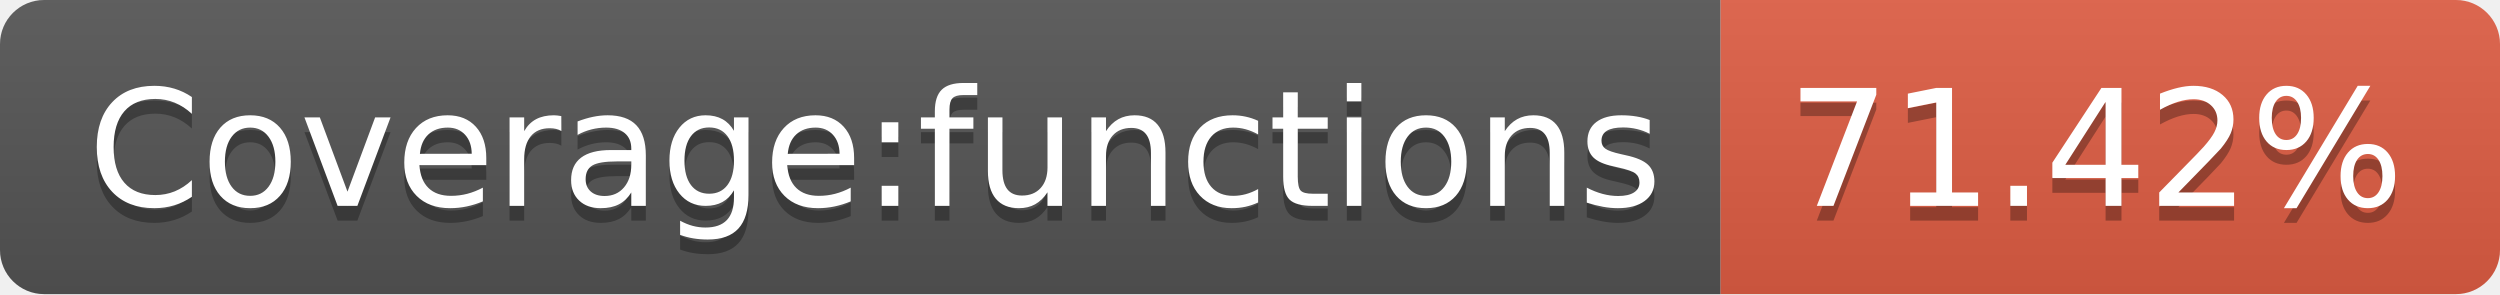
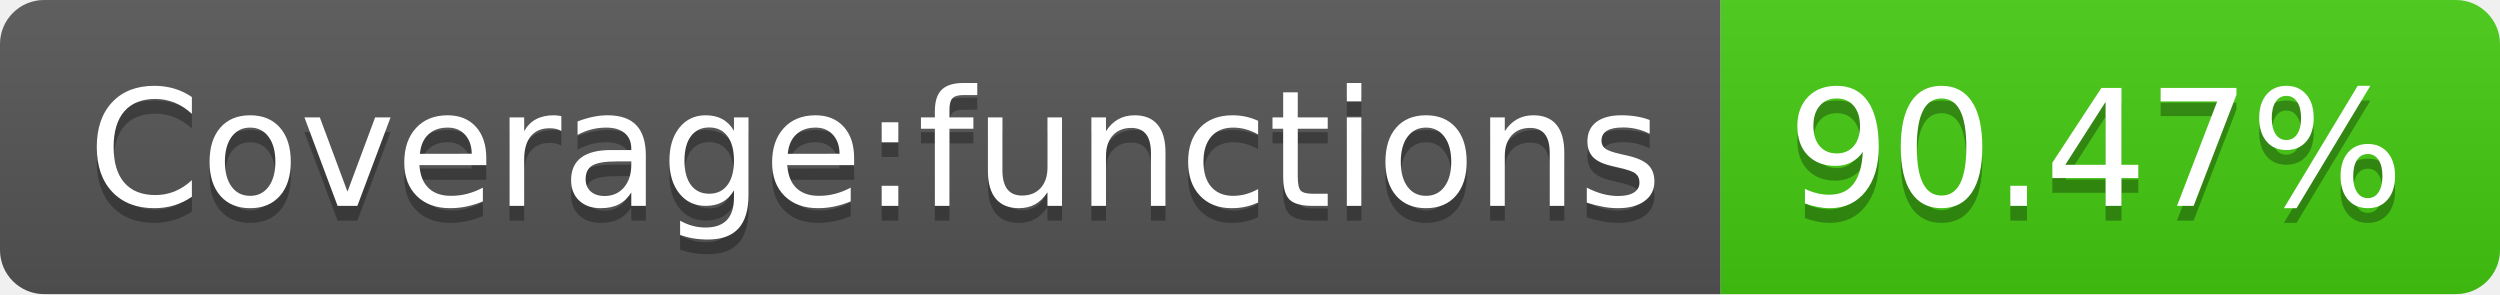
- <svg xmlns="http://www.w3.org/2000/svg" width="170" height="20" role="img" aria-label="Coverage:functions: 71.42%">
+ <svg xmlns="http://www.w3.org/2000/svg" width="170" height="20" role="img" aria-label="Coverage:functions: 90.47%">
  <linearGradient id="s" x2="0" y2="100%">
    <stop offset="0" stop-color="#bbb" stop-opacity=".1" />
    <stop offset="1" stop-opacity=".1" />
  </linearGradient>
  <clipPath id="r">
    <rect width="170" height="20" rx="3" fill="#fff" />
  </clipPath>
  <g clip-path="url(#r)">
    <rect width="117" height="20" fill="#555" />
-     <rect x="117" width="53" height="20" fill="#e05d44" />
+     <rect x="117" width="53" height="20" fill="#4c1" />
    <rect width="170" height="20" fill="url(#s)" />
  </g>
  <g fill="#fff" text-anchor="middle" font-family="Verdana,Geneva,DejaVu Sans,sans-serif" text-rendering="geometricPrecision" font-size="110">
    <text aria-hidden="true" x="595" y="150" fill="#010101" fill-opacity=".3" transform="scale(.1)" textLength="1070">Coverage:functions</text>
    <text x="595" y="140" transform="scale(.1)" fill="#fff" textLength="1070">Coverage:functions</text>
-     <text aria-hidden="true" x="1425" y="150" fill="#010101" fill-opacity=".3" transform="scale(.1)" textLength="430">71.42%</text>
-     <text x="1425" y="140" transform="scale(.1)" fill="#fff" textLength="430">71.42%</text>
+     <text aria-hidden="true" x="1425" y="150" fill="#010101" fill-opacity=".3" transform="scale(.1)" textLength="430">90.47%</text>
+     <text x="1425" y="140" transform="scale(.1)" fill="#fff" textLength="430">90.47%</text>
  </g>
</svg>
